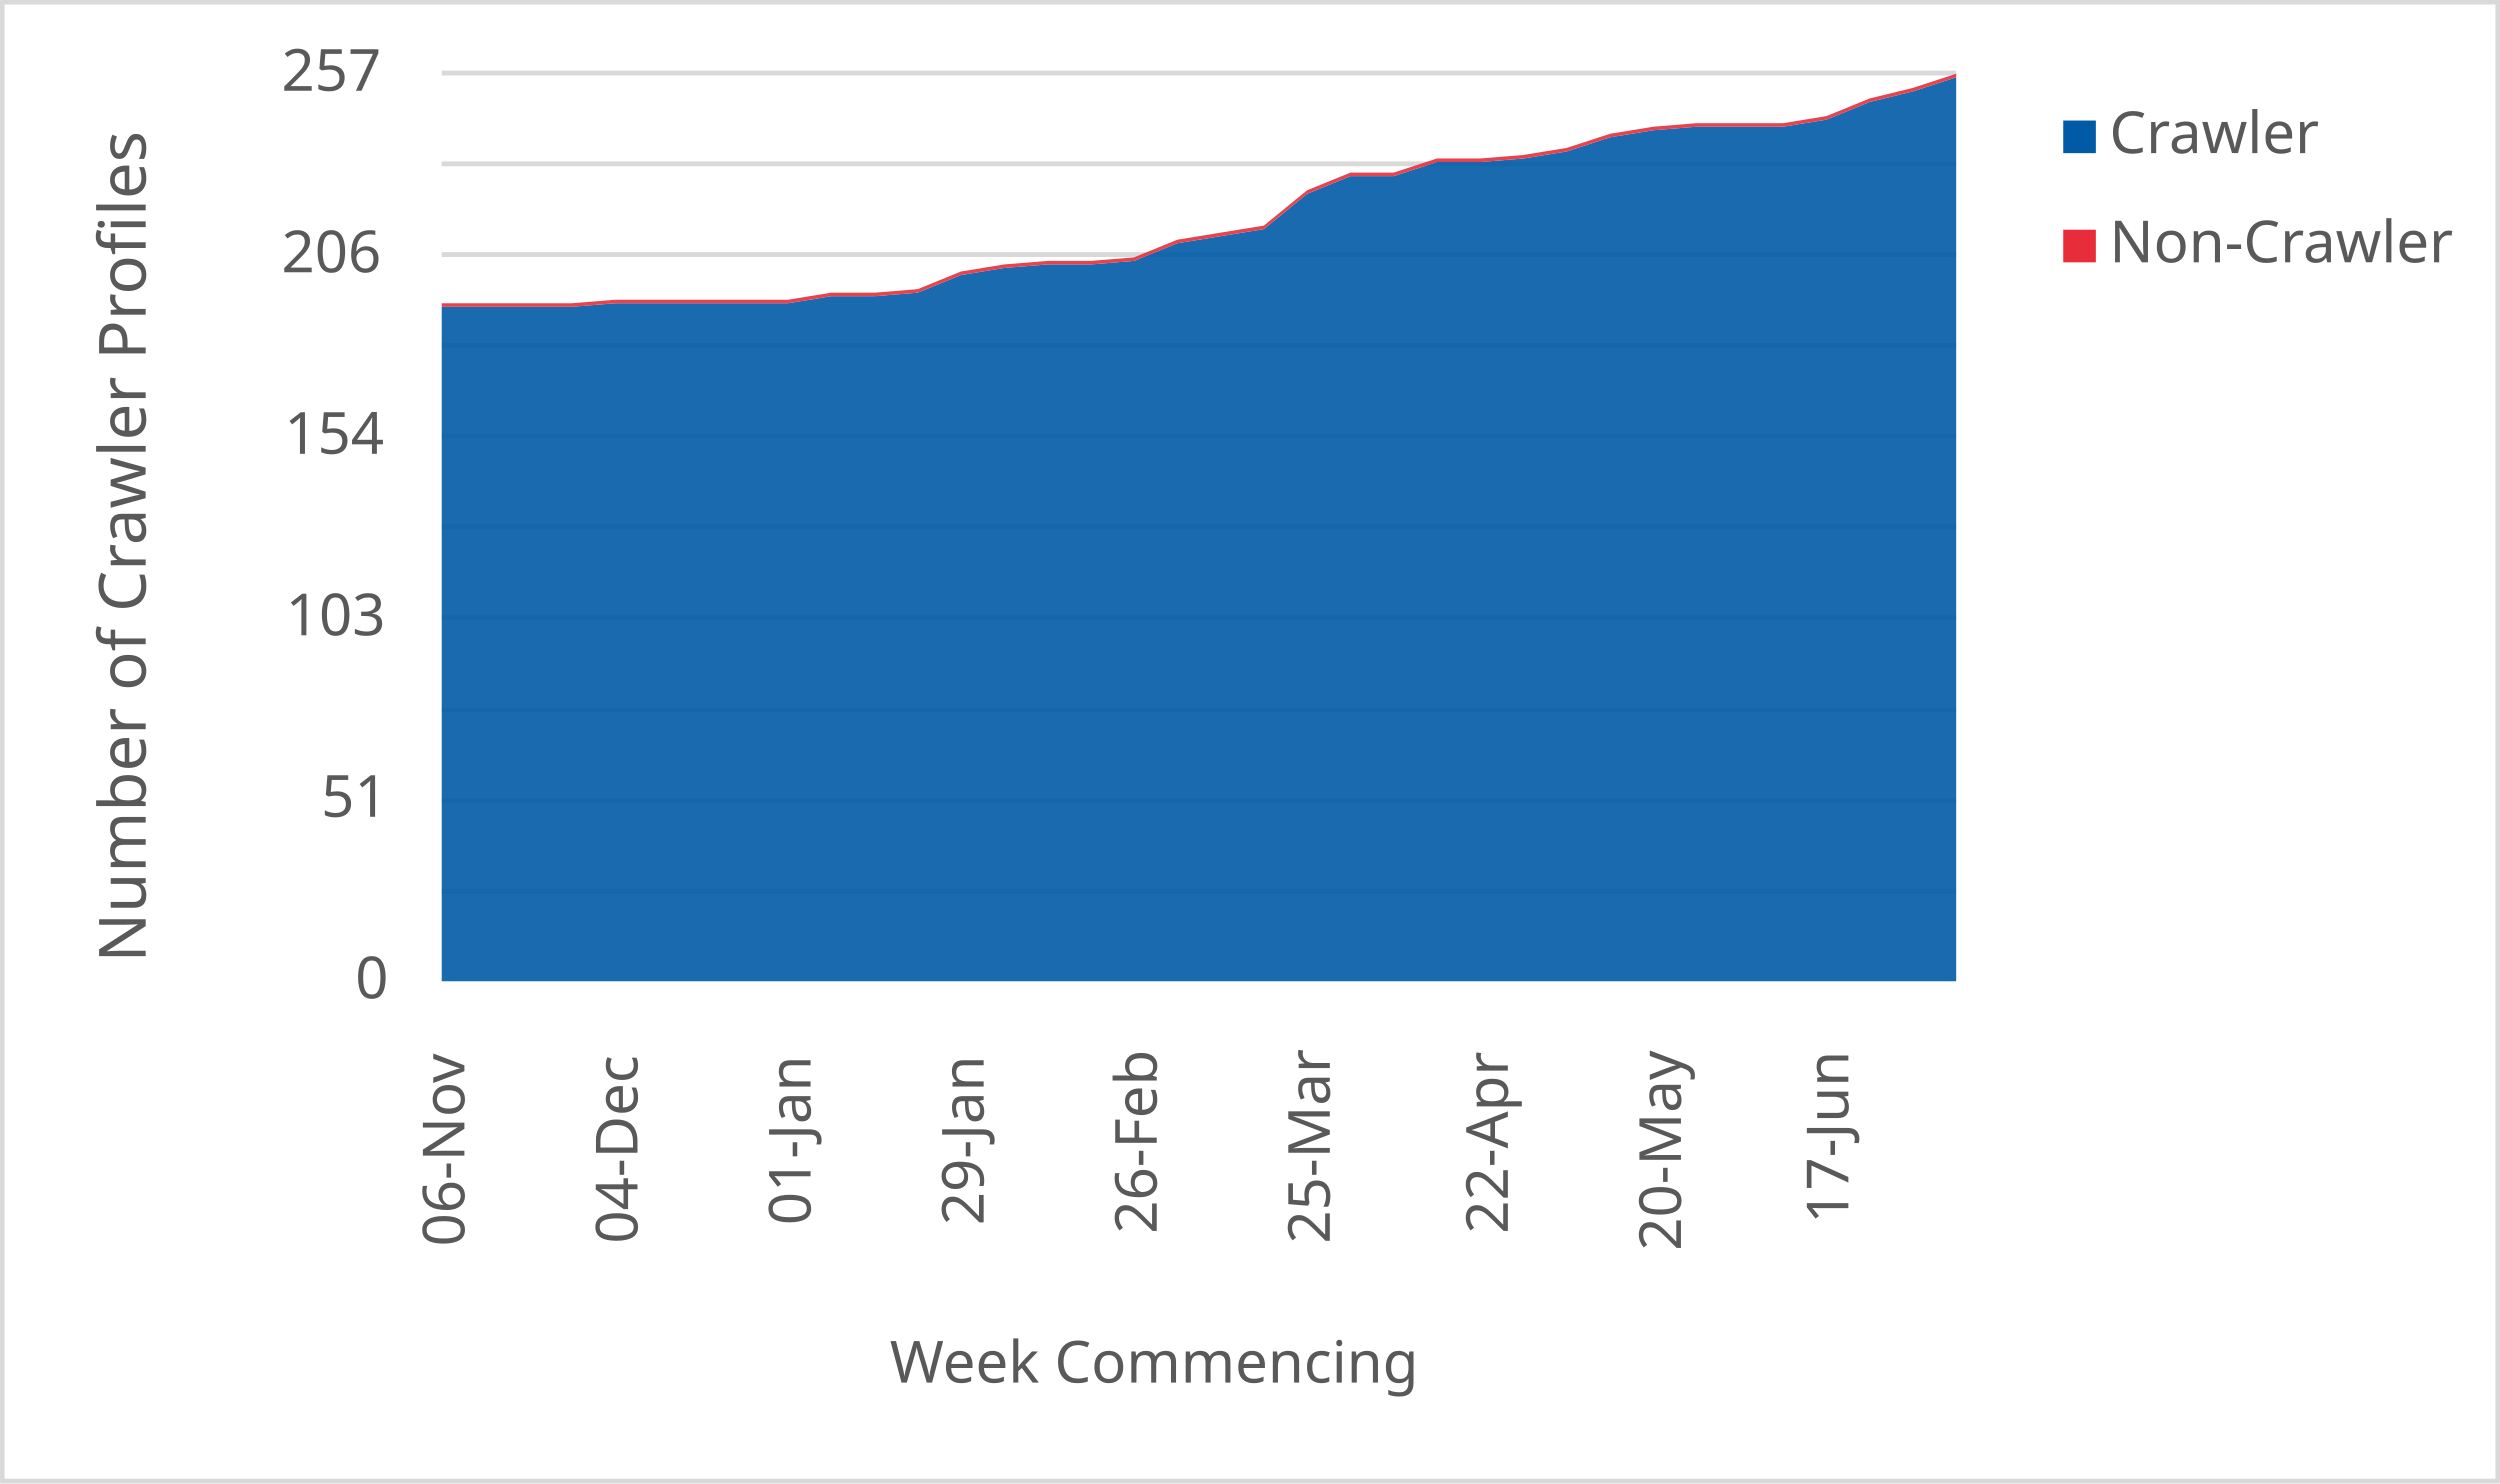
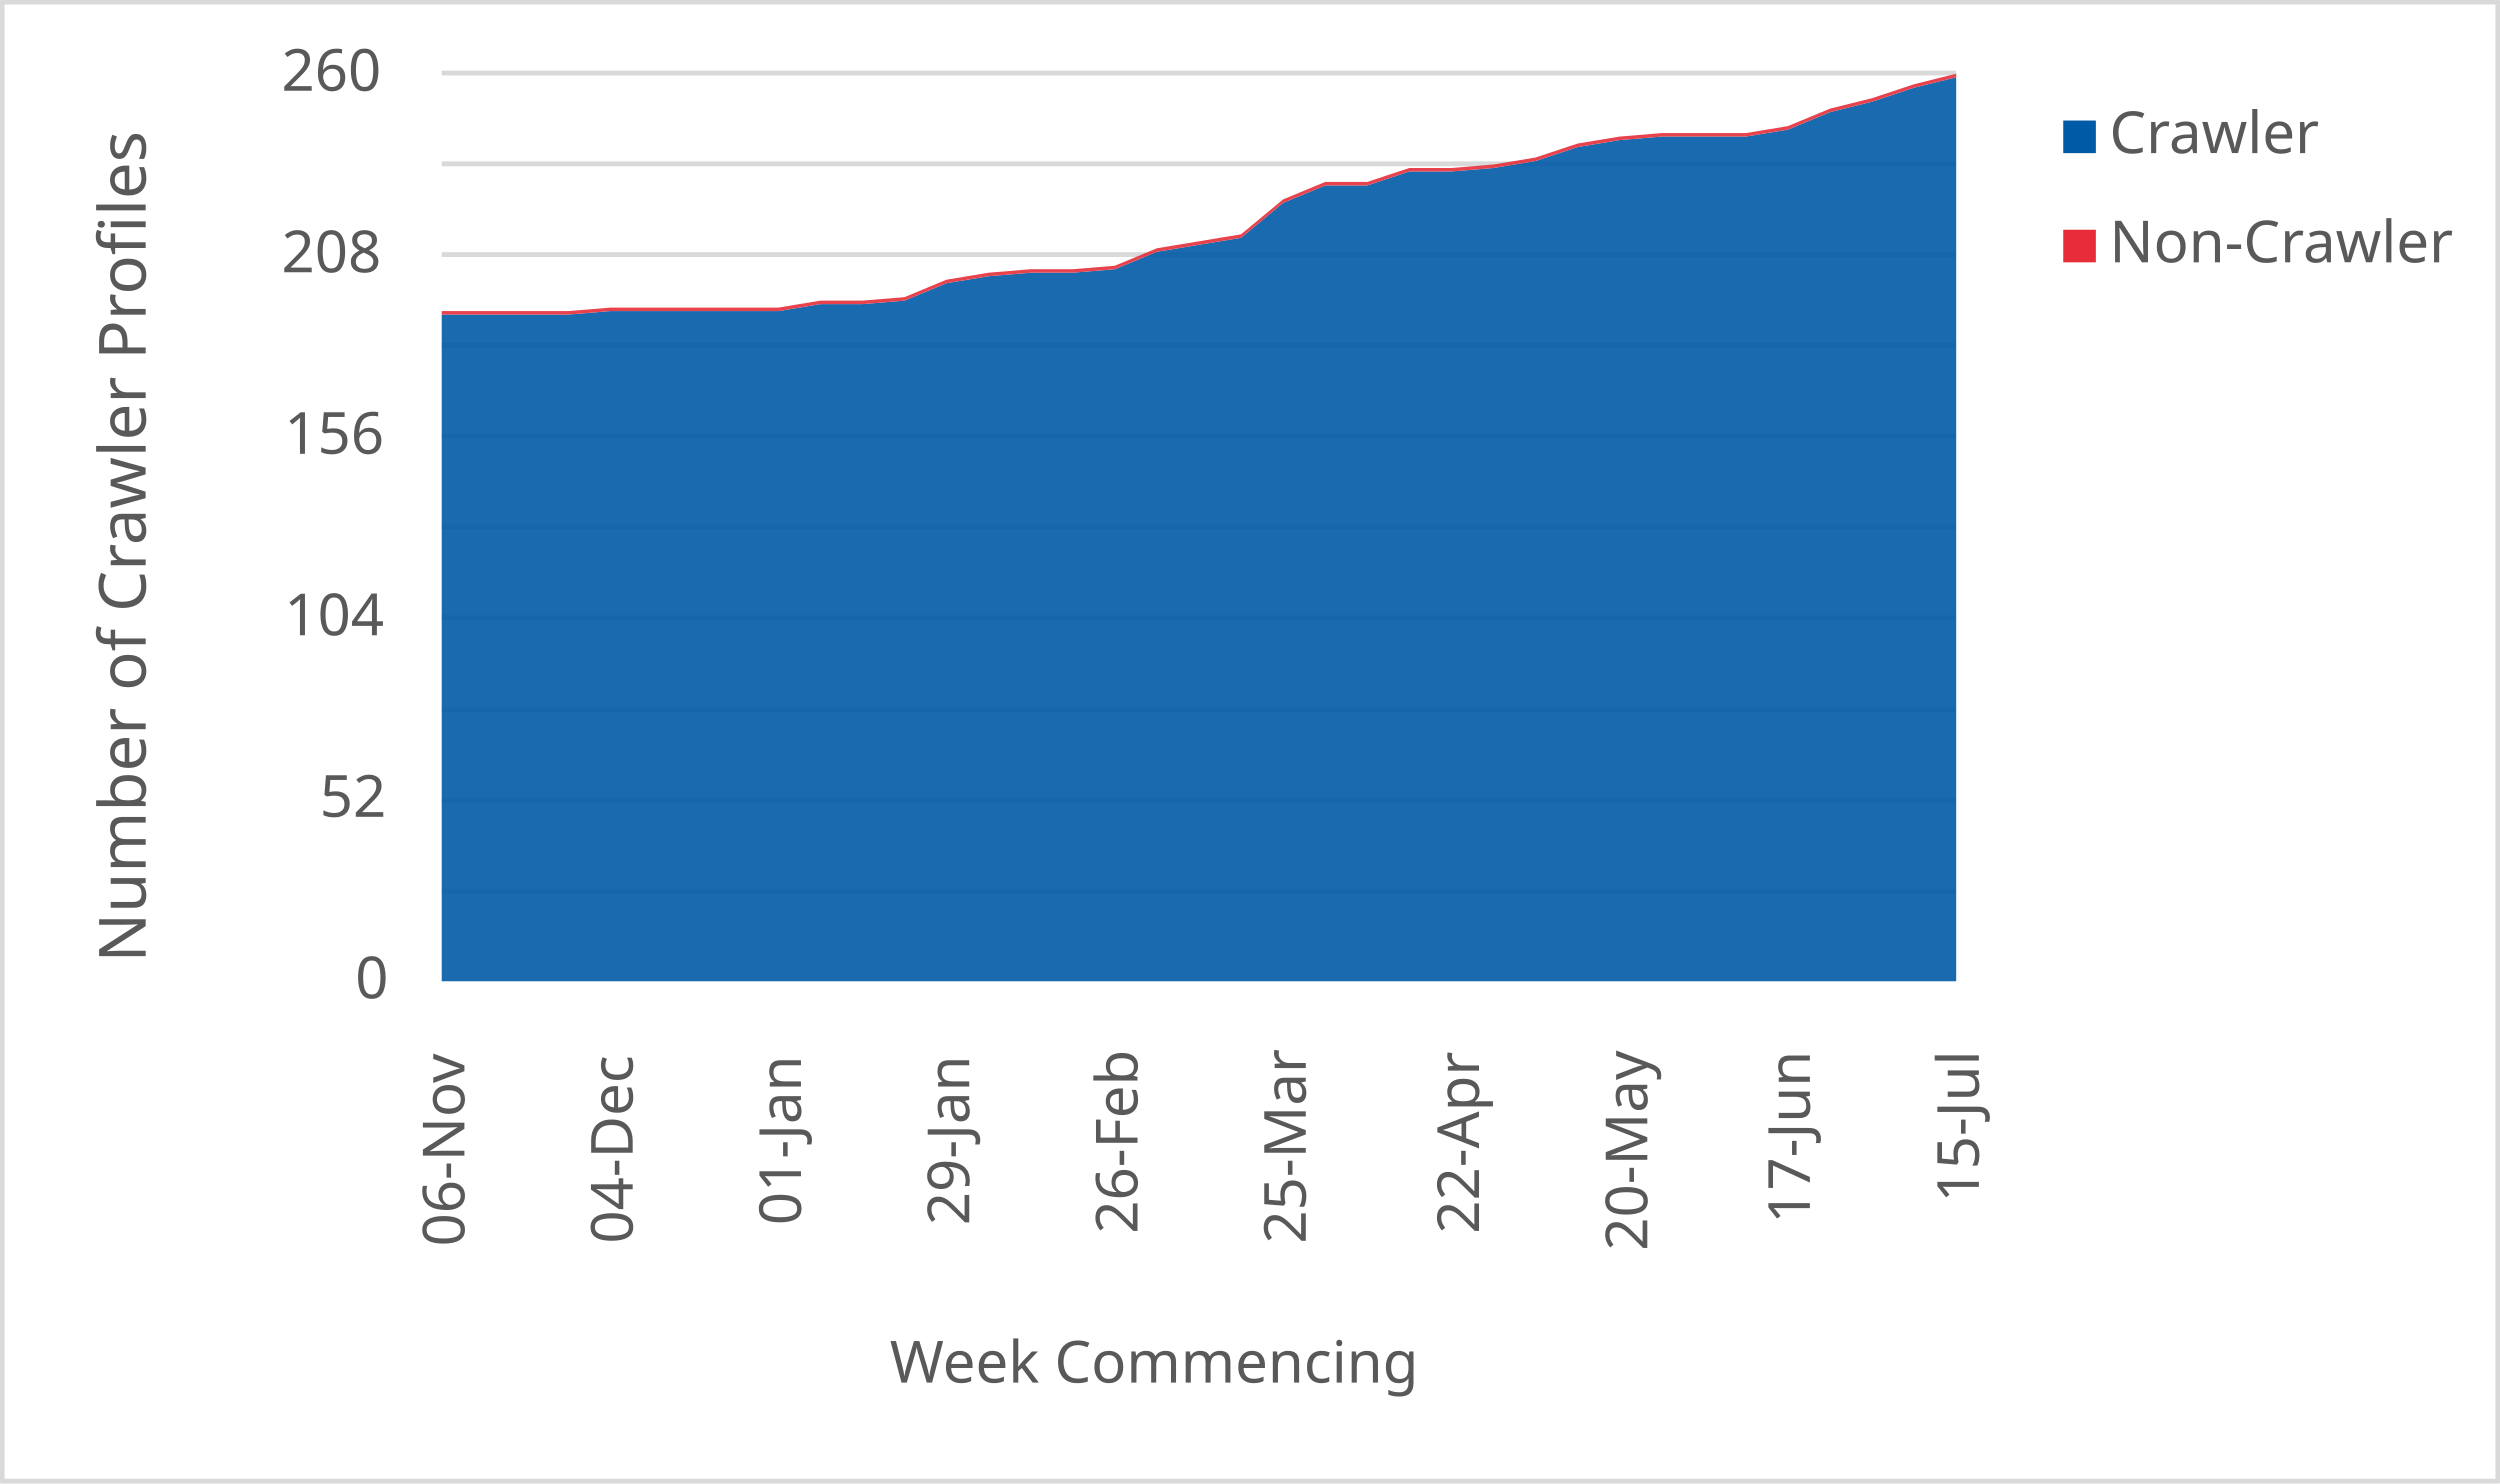
<svg xmlns="http://www.w3.org/2000/svg" width="1763" height="1046" xml:space="preserve" overflow="hidden">
  <defs>
    <clipPath id="clip0">
      <rect x="2917" y="346" width="1763" height="1046" />
    </clipPath>
  </defs>
  <g clip-path="url(#clip0)" transform="translate(-2917 -346)">
    <rect x="2918" y="347" width="1760" height="1043" fill="#FFFFFF" />
    <g>
      <path d="    M3228.5 974.532 4296.5 974.532    M3228.5 910.53 4296.5 910.53    M3228.5 846.528 4296.5 846.528    M3228.5 781.526 4296.5 781.526    M3228.5 717.524 4296.5 717.524    M3228.5 653.522 4296.5 653.522    M3228.5 589.52 4296.5 589.52    M3228.5 525.517 4296.5 525.517    M3228.5 461.515 4296.5 461.515    M3228.5 397.5 4296.5 397.5" stroke="#D9D9D9" stroke-width="3.438" stroke-linejoin="round" stroke-miterlimit="10" fill="none" />
    </g>
    <g>
      <path d="M 1038.5 4296.5 1038.5" stroke="#D9D9D9" stroke-width="3.438" stroke-linejoin="round" stroke-miterlimit="10" fill="none" fill-rule="evenodd" />
    </g>
    <g>
      <text fill="#595959" font-family="Verdana,sans-serif" font-weight="400" font-size="41" transform="matrix(6.12323e-17 -1 1 6.12323e-17 3244.5 1225)">06-Nov</text>
    </g>
    <g>
-       <text fill="#595959" font-family="Verdana,sans-serif" font-weight="400" font-size="41" transform="matrix(6.12323e-17 -1 1 6.12323e-17 3366.557 1223)">04-Dec</text>
+       <text fill="#595959" font-family="Verdana,sans-serif" font-weight="400" font-size="41" transform="matrix(6.12323e-17 -1 1 6.12323e-17 3363.167 1223)">04-Dec</text>
    </g>
    <g>
-       <text fill="#595959" font-family="Verdana,sans-serif" font-weight="400" font-size="41" transform="matrix(6.12323e-17 -1 1 6.12323e-17 3488.614 1210)">01-Jan</text>
+       <text fill="#595959" font-family="Verdana,sans-serif" font-weight="400" font-size="41" transform="matrix(6.12323e-17 -1 1 6.12323e-17 3481.833 1210)">01-Jan</text>
    </g>
    <g>
-       <text fill="#595959" font-family="Verdana,sans-serif" font-weight="400" font-size="41" transform="matrix(6.12323e-17 -1 1 6.12323e-17 3610.671 1210)">29-Jan</text>
+       <text fill="#595959" font-family="Verdana,sans-serif" font-weight="400" font-size="41" transform="matrix(6.12323e-17 -1 1 6.12323e-17 3600.5 1210)">29-Jan</text>
    </g>
    <g>
-       <text fill="#595959" font-family="Verdana,sans-serif" font-weight="400" font-size="41" transform="matrix(6.12323e-17 -1 1 6.12323e-17 3732.729 1216)">26-Feb</text>
+       <text fill="#595959" font-family="Verdana,sans-serif" font-weight="400" font-size="41" transform="matrix(6.12323e-17 -1 1 6.12323e-17 3719.167 1216)">26-Feb</text>
    </g>
    <g>
-       <text fill="#595959" font-family="Verdana,sans-serif" font-weight="400" font-size="41" transform="matrix(6.12323e-17 -1 1 6.12323e-17 3854.786 1223)">25-Mar</text>
+       <text fill="#595959" font-family="Verdana,sans-serif" font-weight="400" font-size="41" transform="matrix(6.12323e-17 -1 1 6.12323e-17 3837.833 1223)">25-Mar</text>
    </g>
    <g>
-       <text fill="#595959" font-family="Verdana,sans-serif" font-weight="400" font-size="41" transform="matrix(6.12323e-17 -1 1 6.12323e-17 3980.343 1216)">22-Apr</text>
+       <text fill="#595959" font-family="Verdana,sans-serif" font-weight="400" font-size="41" transform="matrix(6.12323e-17 -1 1 6.12323e-17 3960 1216)">22-Apr</text>
    </g>
    <g>
-       <text fill="#595959" font-family="Verdana,sans-serif" font-weight="400" font-size="41" transform="matrix(6.12323e-17 -1 1 6.12323e-17 4102.4 1228)">20-May</text>
+       <text fill="#595959" font-family="Verdana,sans-serif" font-weight="400" font-size="41" transform="matrix(6.12323e-17 -1 1 6.12323e-17 4078.667 1228)">20-May</text>
    </g>
    <g>
-       <text fill="#595959" font-family="Verdana,sans-serif" font-weight="400" font-size="41" transform="matrix(6.12323e-17 -1 1 6.12323e-17 4220.457 1209)">17-Jun</text>
+       <text fill="#595959" font-family="Verdana,sans-serif" font-weight="400" font-size="41" transform="matrix(6.12323e-17 -1 1 6.12323e-17 4193.333 1209)">17-Jun</text>
+     </g>
+     <g>
+       <text fill="#595959" font-family="Verdana,sans-serif" font-weight="400" font-size="41" transform="matrix(6.12323e-17 -1 1 6.12323e-17 4312.5 1194)">15-Jul</text>
    </g>
    <g>
      <text fill="#595959" font-family="Verdana,sans-serif" font-weight="400" font-size="41" transform="matrix(1 0 0 1 3167.5 1050)">0</text>
    </g>
    <g>
-       <text fill="#595959" font-family="Verdana,sans-serif" font-weight="400" font-size="41" transform="matrix(1 0 0 1 3143.5 922)">51</text>
+       <text fill="#595959" font-family="Verdana,sans-serif" font-weight="400" font-size="41" transform="matrix(1 0 0 1 3142.5 922)">52</text>
    </g>
    <g>
-       <text fill="#595959" font-family="Verdana,sans-serif" font-weight="400" font-size="41" transform="matrix(1 0 0 1 3118.5 794)">103</text>
+       <text fill="#595959" font-family="Verdana,sans-serif" font-weight="400" font-size="41" transform="matrix(1 0 0 1 3117.5 794)">104</text>
    </g>
    <g>
-       <text fill="#595959" font-family="Verdana,sans-serif" font-weight="400" font-size="41" transform="matrix(1 0 0 1 3117.5 666)">154</text>
+       <text fill="#595959" font-family="Verdana,sans-serif" font-weight="400" font-size="41" transform="matrix(1 0 0 1 3117.5 666)">156</text>
    </g>
    <g>
-       <text fill="#595959" font-family="Verdana,sans-serif" font-weight="400" font-size="41" transform="matrix(1 0 0 1 3115.5 538)">206</text>
+       <text fill="#595959" font-family="Verdana,sans-serif" font-weight="400" font-size="41" transform="matrix(1 0 0 1 3115.5 538)">208</text>
    </g>
    <g>
-       <text fill="#595959" font-family="Verdana,sans-serif" font-weight="400" font-size="41" transform="matrix(1 0 0 1 3115.5 410)">257</text>
+       <text fill="#595959" font-family="Verdana,sans-serif" font-weight="400" font-size="41" transform="matrix(1 0 0 1 3115.5 410)">260</text>
    </g>
    <g>
      <text fill="#595959" font-family="Verdana,sans-serif" font-weight="400" font-size="41" transform="matrix(1 0 0 1 3544.5 1321)">Week Commencing</text>
    </g>
    <g>
      <text fill="#595959" font-family="Verdana,sans-serif" font-weight="400" font-size="46" transform="matrix(6.12323e-17 -1 1 6.12323e-17 3019.73 1024.75)">Number of Crawler Profiles</text>
    </g>
    <rect x="2918.5" y="347.5" width="1760" height="1043" stroke="#D9D9D9" stroke-width="3.438" stroke-linejoin="round" stroke-miterlimit="10" fill="none" />
    <g>
-       <path d="M3228.5 1038 3259.014 1038 3289.529 1038 3320.043 1038 3350.557 1038 3381.071 1038 3411.586 1038 3442.1 1038 3472.614 1038 3503.129 1038 3533.643 1038 3564.157 1038 3594.671 1038 3625.186 1038 3655.7 1038 3686.214 1038 3716.729 1038 3747.243 1038 3777.757 1038 3808.271 1038 3838.786 1038 3869.3 1038 3899.814 1038 3930.329 1038 3960.843 1038 3991.357 1038 4021.871 1038 4052.386 1038 4082.9 1038 4113.414 1038 4143.929 1038 4174.443 1038 4204.957 1038 4235.471 1038 4265.986 1038 4296.5 1038 4296.5 400.49 4265.986 410.451 4235.471 417.922 4204.957 430.374 4174.443 435.354 4143.929 435.354 4113.414 435.354 4082.9 437.844 4052.386 442.825 4021.871 452.786 3991.357 457.767 3960.843 460.257 3930.329 460.257 3899.814 470.218 3869.3 470.218 3838.786 482.669 3808.271 507.572 3777.757 512.553 3747.243 517.533 3716.729 529.984 3686.214 532.475 3655.7 532.475 3625.186 534.965 3594.671 539.946 3564.157 552.397 3533.643 554.887 3503.129 554.887 3472.614 559.868 3442.1 559.868 3411.586 559.868 3381.071 559.868 3350.557 559.868 3320.043 562.358 3289.529 562.358 3259.014 562.358 3228.5 562.358 3228.5 1038Z" fill="#005aa6" opacity="0.9" />
+       <path d="M3228.5 1038 3258.167 1038 3287.833 1038 3317.5 1038 3347.167 1038 3376.833 1038 3406.5 1038 3436.167 1038 3465.833 1038 3495.5 1038 3525.167 1038 3554.833 1038 3584.5 1038 3614.167 1038 3643.833 1038 3673.5 1038 3703.167 1038 3732.833 1038 3762.5 1038 3792.167 1038 3821.833 1038 3851.5 1038 3881.167 1038 3910.833 1038 3940.5 1038 3970.167 1038 3999.833 1038 4029.5 1038 4059.167 1038 4088.833 1038 4118.5 1038 4148.167 1038 4177.833 1038 4207.5 1038 4237.167 1038 4266.833 1038 4296.5 1038 4296.5 400.462 4266.833 407.846 4237.167 417.692 4207.5 425.077 4177.833 437.385 4148.167 442.308 4118.5 442.308 4088.833 442.308 4059.167 444.769 4029.5 449.692 3999.833 459.538 3970.167 464.462 3940.5 466.923 3910.833 466.923 3881.167 476.769 3851.5 476.769 3821.833 489.077 3792.167 513.692 3762.5 518.615 3732.833 523.538 3703.167 535.846 3673.5 538.308 3643.833 538.308 3614.167 540.769 3584.5 545.692 3554.833 558 3525.167 560.462 3495.5 560.462 3465.833 565.385 3436.167 565.385 3406.5 565.385 3376.833 565.385 3347.167 565.385 3317.5 567.846 3287.833 567.846 3258.167 567.846 3228.5 567.846 3228.5 1038Z" fill="#005aa6" opacity="0.9" />
    </g>
    <g>
-       <path d="M3228.5 562.358 3259.014 562.358 3289.529 562.358 3320.043 562.358 3350.557 559.868 3381.071 559.868 3411.586 559.868 3442.1 559.868 3472.614 559.868 3503.129 554.887 3533.643 554.887 3564.157 552.397 3594.671 539.946 3625.186 534.965 3655.7 532.475 3686.214 532.475 3716.729 529.984 3747.243 517.533 3777.757 512.553 3808.271 507.572 3838.786 482.669 3869.3 470.218 3899.814 470.218 3930.329 460.257 3960.843 460.257 3991.357 457.767 4021.871 452.786 4052.386 442.825 4082.9 437.844 4113.414 435.354 4143.929 435.354 4174.443 435.354 4204.957 430.374 4235.471 417.922 4265.986 410.451 4296.5 400.49 4296.5 398 4265.986 407.961 4235.471 415.432 4204.957 427.883 4174.443 432.864 4143.929 432.864 4113.414 432.864 4082.9 435.354 4052.386 440.335 4021.871 450.296 3991.357 455.276 3960.843 457.767 3930.329 457.767 3899.814 467.728 3869.3 467.728 3838.786 480.179 3808.271 505.082 3777.757 510.062 3747.243 515.043 3716.729 527.494 3686.214 529.984 3655.7 529.984 3625.186 532.475 3594.671 537.455 3564.157 549.907 3533.643 552.397 3503.129 552.397 3472.614 557.377 3442.1 557.377 3411.586 557.377 3381.071 557.377 3350.557 557.377 3320.043 559.868 3289.529 559.868 3259.014 559.868 3228.5 559.868 3228.5 562.358Z" fill="#e62d39" opacity="0.9" />
+       <path d="M3228.5 567.846 3258.167 567.846 3287.833 567.846 3317.5 567.846 3347.167 565.385 3376.833 565.385 3406.5 565.385 3436.167 565.385 3465.833 565.385 3495.5 560.462 3525.167 560.462 3554.833 558 3584.5 545.692 3614.167 540.769 3643.833 538.308 3673.5 538.308 3703.167 535.846 3732.833 523.538 3762.5 518.615 3792.167 513.692 3821.833 489.077 3851.5 476.769 3881.167 476.769 3910.833 466.923 3940.5 466.923 3970.167 464.462 3999.833 459.538 4029.5 449.692 4059.167 444.769 4088.833 442.308 4118.5 442.308 4148.167 442.308 4177.833 437.385 4207.5 425.077 4237.167 417.692 4266.833 407.846 4296.5 400.462 4296.5 398 4266.833 405.385 4237.167 415.231 4207.5 422.615 4177.833 434.923 4148.167 439.846 4118.5 439.846 4088.833 439.846 4059.167 442.308 4029.5 447.231 3999.833 457.077 3970.167 462 3940.5 464.462 3910.833 464.462 3881.167 474.308 3851.5 474.308 3821.833 486.615 3792.167 511.231 3762.5 516.154 3732.833 521.077 3703.167 533.385 3673.5 535.846 3643.833 535.846 3614.167 538.308 3584.5 543.231 3554.833 555.538 3525.167 558 3495.5 558 3465.833 562.923 3436.167 562.923 3406.5 562.923 3376.833 562.923 3347.167 562.923 3317.5 565.385 3287.833 565.385 3258.167 565.385 3228.5 565.385 3228.5 567.846Z" fill="#e62d39" opacity="0.9" />
    </g>
    <g>
      <rect x="4372" y="431" width="23" height="23" fill="#005aa6" />
    </g>
    <g>
      <text fill="#595959" font-family="Verdana,sans-serif" font-weight="400" font-size="41" transform="matrix(1 0 0 1 4404.56 454)">Crawler</text>
    </g>
    <g>
      <rect x="4372" y="508" width="23" height="23" fill="#e62d39" />
    </g>
    <g>
      <text fill="#595959" font-family="Verdana,sans-serif" font-weight="400" font-size="41" transform="matrix(1 0 0 1 4404.56 531)">Non-Crawler</text>
    </g>
  </g>
</svg>
